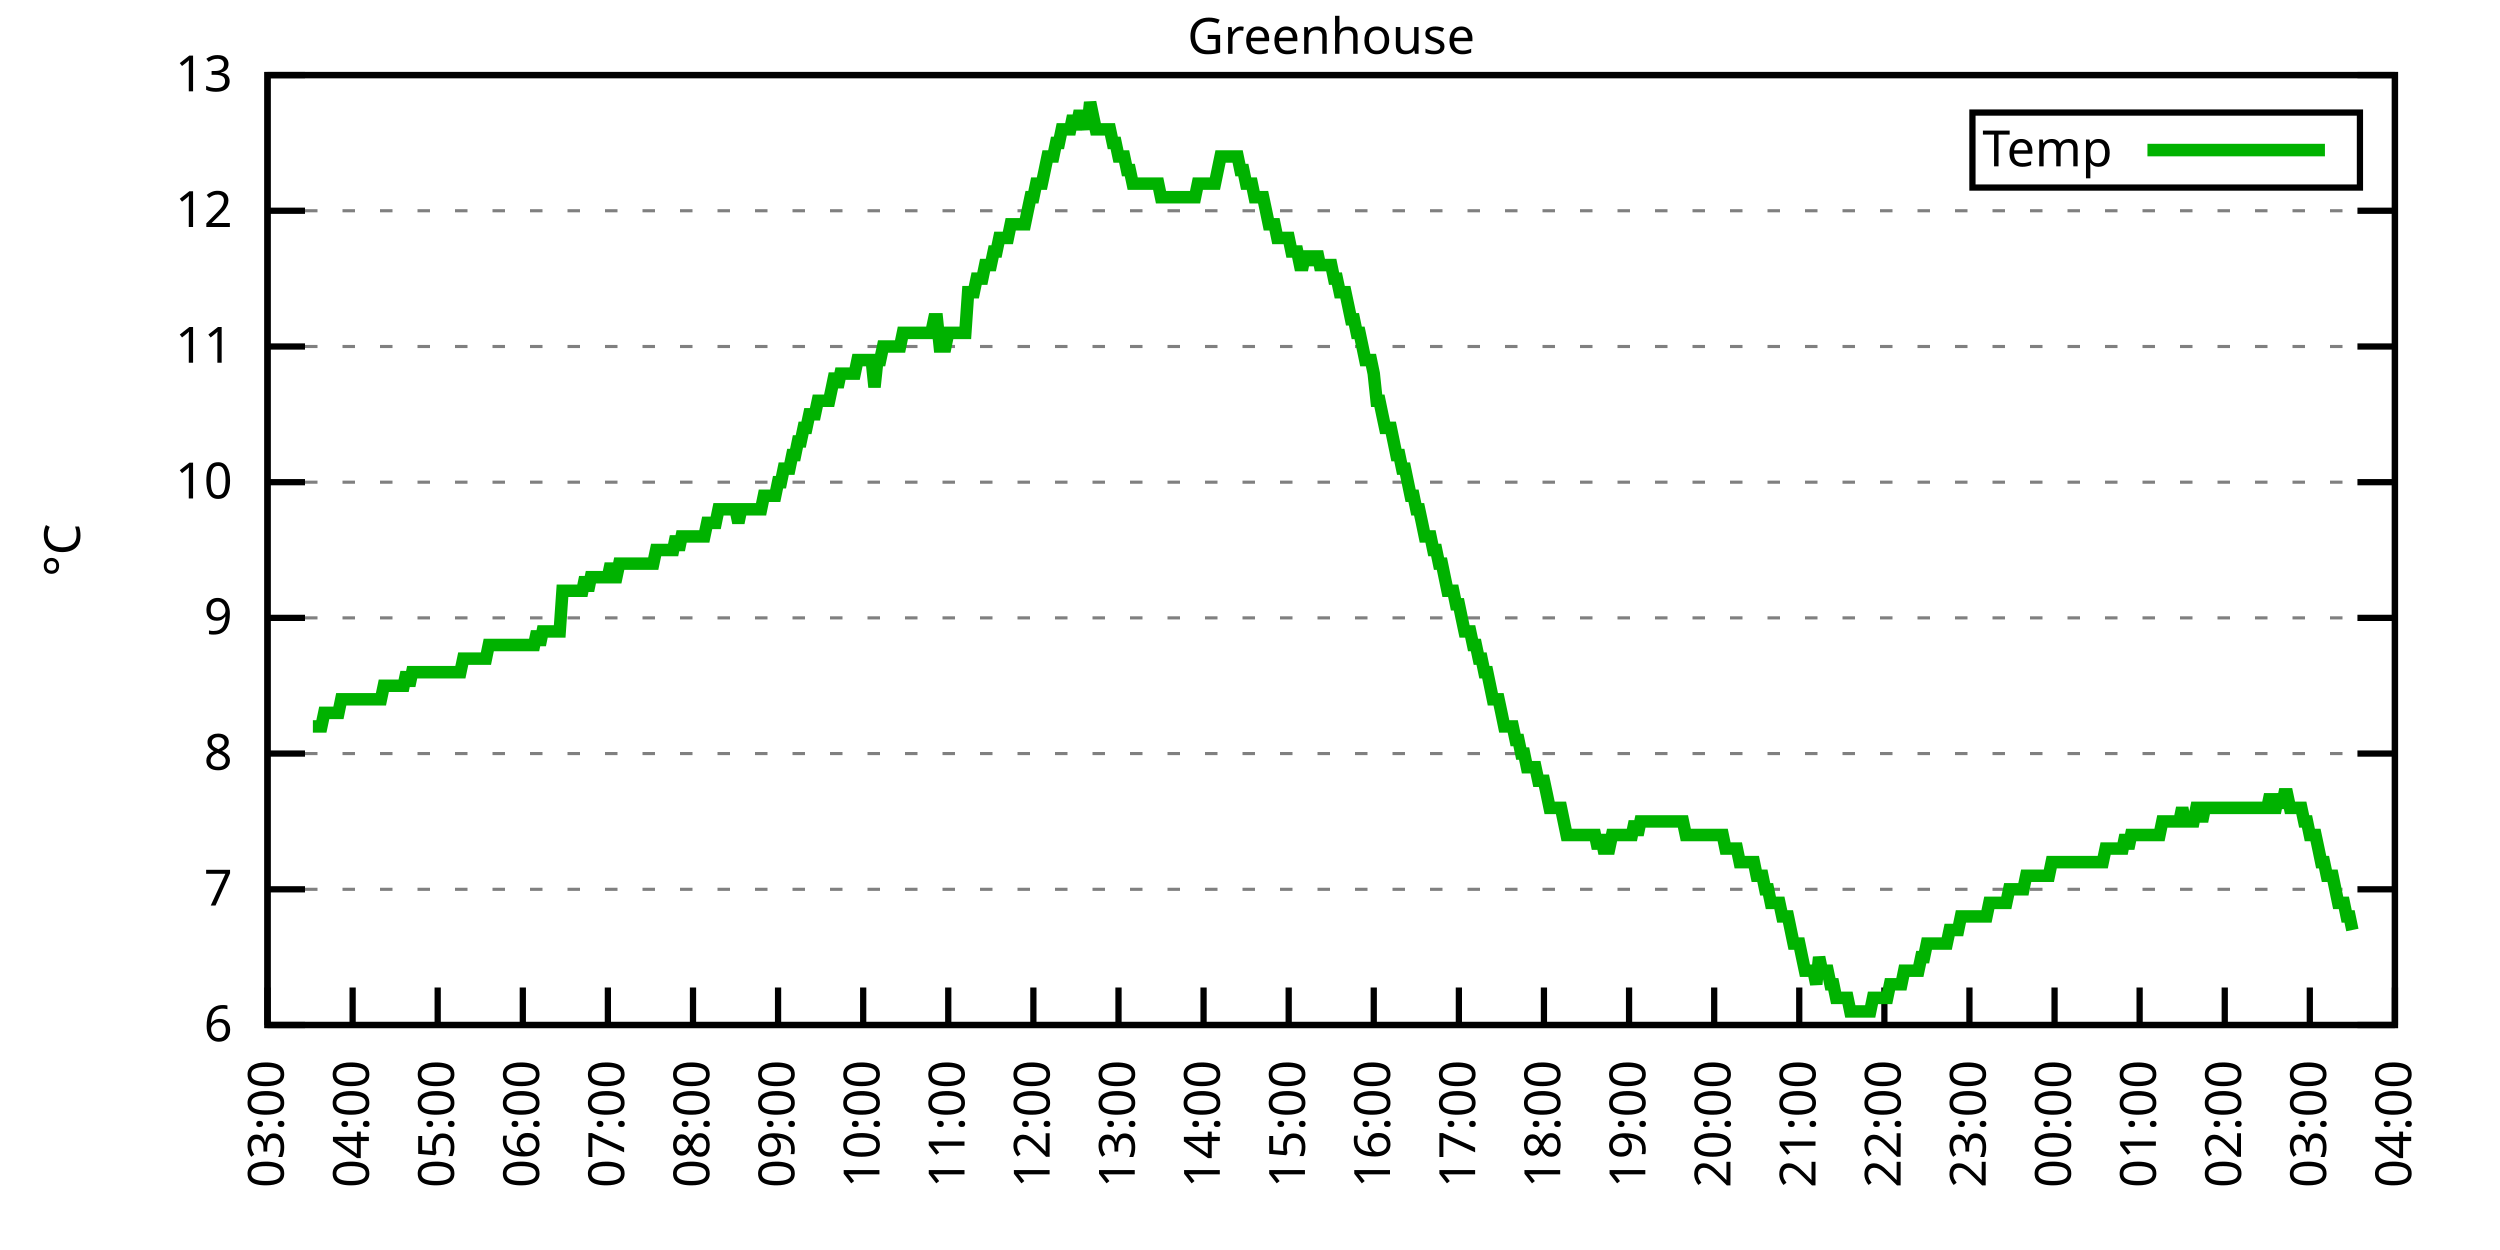
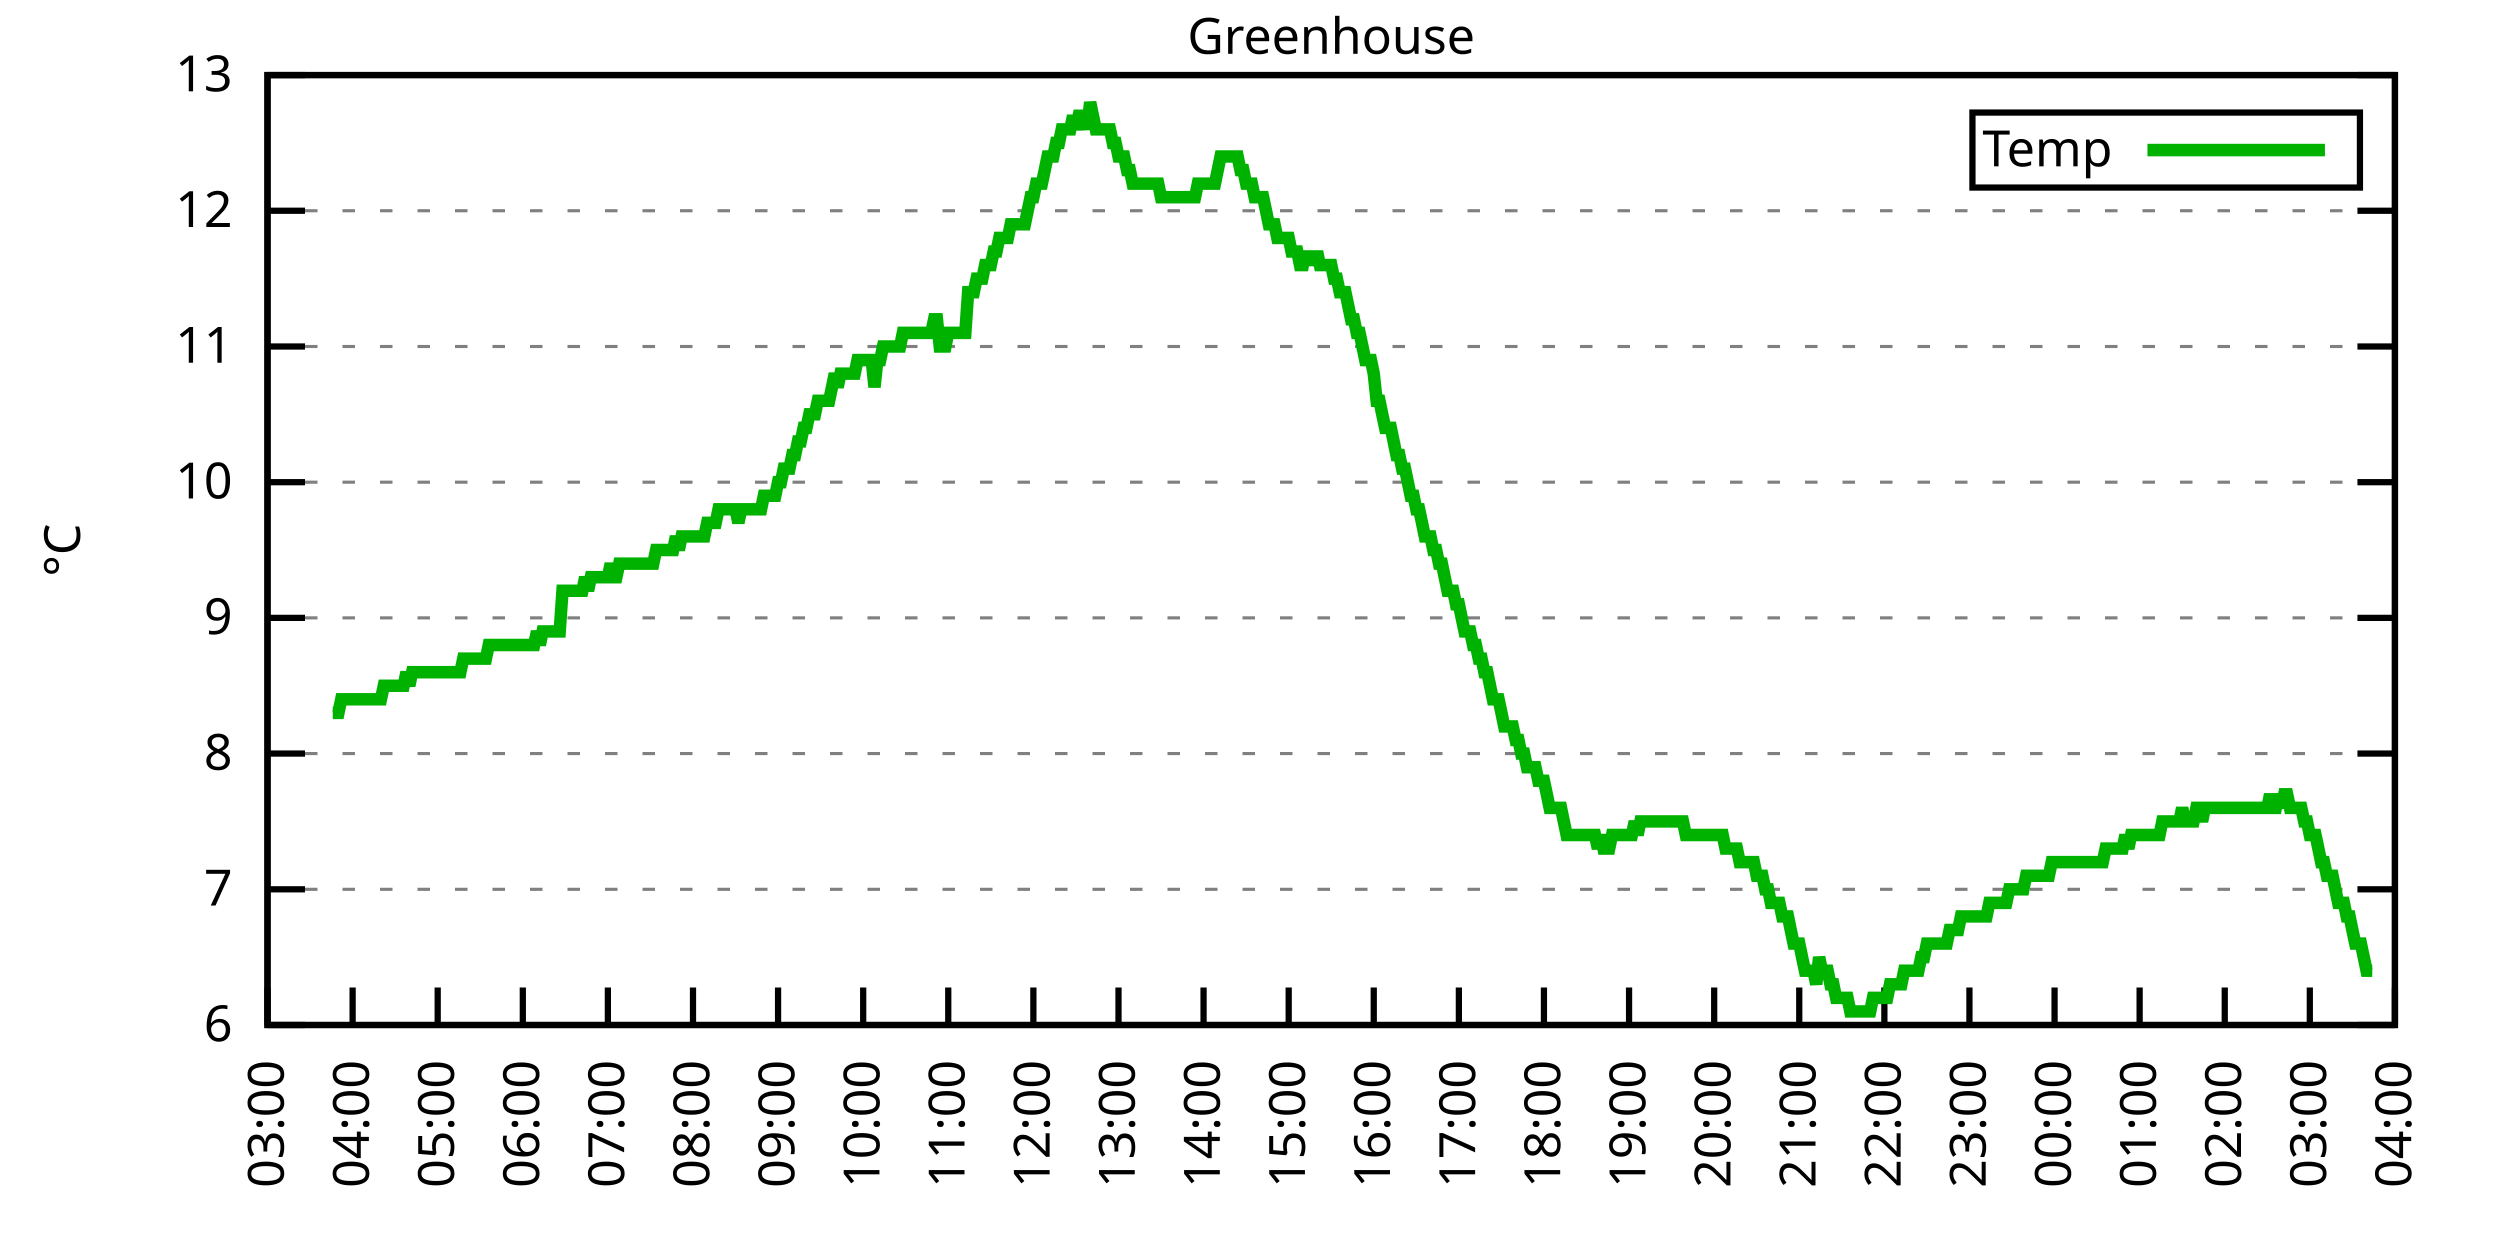
<svg xmlns="http://www.w3.org/2000/svg" xmlns:xlink="http://www.w3.org/1999/xlink" width="400" height="200" viewBox="0 0 400 200">
  <g id="gnuplot_canvas">
    <rect x="0" y="0" width="400" height="200" fill="none" />
    <defs>
      <circle id="gpDot" r="0.5" stroke-width="0.5" stroke="currentColor" />
      <path id="gpPt0" stroke-width="0.333" stroke="currentColor" d="M-1,0 h2 M0,-1 v2" />
      <path id="gpPt1" stroke-width="0.333" stroke="currentColor" d="M-1,-1 L1,1 M1,-1 L-1,1" />
      <path id="gpPt2" stroke-width="0.333" stroke="currentColor" d="M-1,0 L1,0 M0,-1 L0,1 M-1,-1 L1,1 M-1,1 L1,-1" />
      <rect id="gpPt3" stroke-width="0.333" stroke="currentColor" x="-1" y="-1" width="2" height="2" />
      <rect id="gpPt4" stroke-width="0.333" stroke="currentColor" fill="currentColor" x="-1" y="-1" width="2" height="2" />
      <circle id="gpPt5" stroke-width="0.333" stroke="currentColor" cx="0" cy="0" r="1" />
      <use xlink:href="#gpPt5" id="gpPt6" fill="currentColor" stroke="none" />
      <path id="gpPt7" stroke-width="0.333" stroke="currentColor" d="M0,-1.33 L-1.33,0.67 L1.33,0.67 z" />
      <use xlink:href="#gpPt7" id="gpPt8" fill="currentColor" stroke="none" />
      <use xlink:href="#gpPt7" id="gpPt9" stroke="currentColor" transform="rotate(180)" />
      <use xlink:href="#gpPt9" id="gpPt10" fill="currentColor" stroke="none" />
      <use xlink:href="#gpPt3" id="gpPt11" stroke="currentColor" transform="rotate(45)" />
      <use xlink:href="#gpPt11" id="gpPt12" fill="currentColor" stroke="none" />
      <path id="gpPt13" stroke-width="0.333" stroke="currentColor" d="M0,1.330 L1.265,0.411 L0.782,-1.067 L-0.782,-1.076 L-1.265,0.411 z" />
      <use xlink:href="#gpPt13" id="gpPt14" fill="currentColor" stroke="none" />
      <filter id="textbox" filterUnits="objectBoundingBox" x="0" y="0" height="1" width="1">
        <feFlood flood-color="white" flood-opacity="1" result="bgnd" />
        <feComposite in="SourceGraphic" in2="bgnd" operator="atop" />
      </filter>
      <filter id="greybox" filterUnits="objectBoundingBox" x="0" y="0" height="1" width="1">
        <feFlood flood-color="lightgrey" flood-opacity="1" result="grey" />
        <feComposite in="SourceGraphic" in2="grey" operator="atop" />
      </filter>
    </defs>
    <g fill="none" color="white" stroke="currentColor" stroke-width="1.00" stroke-linecap="butt" stroke-linejoin="miter">
</g>
    <g fill="none" color="black" stroke="currentColor" stroke-width="1.00" stroke-linecap="butt" stroke-linejoin="miter">
      <g stroke="none" shape-rendering="crispEdges">
        <polygon fill="rgb(255, 255, 255)" points="42.80,164.00 383.18,164.00 383.18,12.02 42.80,12.02 " />
      </g>
    </g>
    <g fill="none" color="black" stroke="currentColor" stroke-width="1.00" stroke-linecap="butt" stroke-linejoin="miter">
</g>
    <g fill="none" color="black" stroke="black" stroke-width="0.50" stroke-linecap="butt" stroke-linejoin="miter">
</g>
    <g fill="none" color="gray" stroke="currentColor" stroke-width="0.50" stroke-linecap="butt" stroke-linejoin="miter">
      <path stroke="gray" stroke-dasharray="2,4" class="gridline" d="M42.80,164.00 L383.19,164.00  " />
    </g>
    <g fill="none" color="gray" stroke="gray" stroke-width="1.00" stroke-linecap="butt" stroke-linejoin="miter">
</g>
    <g fill="none" color="black" stroke="currentColor" stroke-width="1.00" stroke-linecap="butt" stroke-linejoin="miter">
      <path stroke="black" d="M42.80,164.00 L48.80,164.00 M383.19,164.00 L377.19,164.00  " />
      <g transform="translate(37.20,166.60)" stroke="none" fill="black" font-family="Sans" font-size="8.00" text-anchor="end">
        <text>
          <tspan font-family="Sans"> 6</tspan>
        </text>
      </g>
    </g>
    <g fill="none" color="black" stroke="currentColor" stroke-width="1.00" stroke-linecap="butt" stroke-linejoin="miter">
</g>
    <g fill="none" color="black" stroke="black" stroke-width="0.50" stroke-linecap="butt" stroke-linejoin="miter">
</g>
    <g fill="none" color="gray" stroke="currentColor" stroke-width="0.50" stroke-linecap="butt" stroke-linejoin="miter">
      <path stroke="gray" stroke-dasharray="2,4" class="gridline" d="M42.80,142.29 L383.19,142.29  " />
    </g>
    <g fill="none" color="gray" stroke="gray" stroke-width="1.00" stroke-linecap="butt" stroke-linejoin="miter">
</g>
    <g fill="none" color="black" stroke="currentColor" stroke-width="1.00" stroke-linecap="butt" stroke-linejoin="miter">
      <path stroke="black" d="M42.80,142.29 L48.80,142.29 M383.19,142.29 L377.19,142.29  " />
      <g transform="translate(37.20,144.89)" stroke="none" fill="black" font-family="Sans" font-size="8.00" text-anchor="end">
        <text>
          <tspan font-family="Sans"> 7</tspan>
        </text>
      </g>
    </g>
    <g fill="none" color="black" stroke="currentColor" stroke-width="1.00" stroke-linecap="butt" stroke-linejoin="miter">
</g>
    <g fill="none" color="black" stroke="black" stroke-width="0.50" stroke-linecap="butt" stroke-linejoin="miter">
</g>
    <g fill="none" color="gray" stroke="currentColor" stroke-width="0.50" stroke-linecap="butt" stroke-linejoin="miter">
      <path stroke="gray" stroke-dasharray="2,4" class="gridline" d="M42.80,120.57 L383.19,120.57  " />
    </g>
    <g fill="none" color="gray" stroke="gray" stroke-width="1.00" stroke-linecap="butt" stroke-linejoin="miter">
</g>
    <g fill="none" color="black" stroke="currentColor" stroke-width="1.00" stroke-linecap="butt" stroke-linejoin="miter">
      <path stroke="black" d="M42.80,120.57 L48.80,120.57 M383.19,120.57 L377.19,120.57  " />
      <g transform="translate(37.20,123.17)" stroke="none" fill="black" font-family="Sans" font-size="8.00" text-anchor="end">
        <text>
          <tspan font-family="Sans"> 8</tspan>
        </text>
      </g>
    </g>
    <g fill="none" color="black" stroke="currentColor" stroke-width="1.00" stroke-linecap="butt" stroke-linejoin="miter">
</g>
    <g fill="none" color="black" stroke="black" stroke-width="0.50" stroke-linecap="butt" stroke-linejoin="miter">
</g>
    <g fill="none" color="gray" stroke="currentColor" stroke-width="0.50" stroke-linecap="butt" stroke-linejoin="miter">
      <path stroke="gray" stroke-dasharray="2,4" class="gridline" d="M42.80,98.86 L383.19,98.86  " />
    </g>
    <g fill="none" color="gray" stroke="gray" stroke-width="1.00" stroke-linecap="butt" stroke-linejoin="miter">
</g>
    <g fill="none" color="black" stroke="currentColor" stroke-width="1.00" stroke-linecap="butt" stroke-linejoin="miter">
      <path stroke="black" d="M42.80,98.86 L48.80,98.86 M383.19,98.86 L377.19,98.86  " />
      <g transform="translate(37.20,101.46)" stroke="none" fill="black" font-family="Sans" font-size="8.00" text-anchor="end">
        <text>
          <tspan font-family="Sans"> 9</tspan>
        </text>
      </g>
    </g>
    <g fill="none" color="black" stroke="currentColor" stroke-width="1.00" stroke-linecap="butt" stroke-linejoin="miter">
</g>
    <g fill="none" color="black" stroke="black" stroke-width="0.50" stroke-linecap="butt" stroke-linejoin="miter">
</g>
    <g fill="none" color="gray" stroke="currentColor" stroke-width="0.50" stroke-linecap="butt" stroke-linejoin="miter">
      <path stroke="gray" stroke-dasharray="2,4" class="gridline" d="M42.80,77.15 L383.19,77.15  " />
    </g>
    <g fill="none" color="gray" stroke="gray" stroke-width="1.00" stroke-linecap="butt" stroke-linejoin="miter">
</g>
    <g fill="none" color="black" stroke="currentColor" stroke-width="1.00" stroke-linecap="butt" stroke-linejoin="miter">
      <path stroke="black" d="M42.80,77.15 L48.80,77.15 M383.19,77.15 L377.19,77.15  " />
      <g transform="translate(37.20,79.75)" stroke="none" fill="black" font-family="Sans" font-size="8.00" text-anchor="end">
        <text>
          <tspan font-family="Sans"> 10</tspan>
        </text>
      </g>
    </g>
    <g fill="none" color="black" stroke="currentColor" stroke-width="1.00" stroke-linecap="butt" stroke-linejoin="miter">
</g>
    <g fill="none" color="black" stroke="black" stroke-width="0.50" stroke-linecap="butt" stroke-linejoin="miter">
</g>
    <g fill="none" color="gray" stroke="currentColor" stroke-width="0.50" stroke-linecap="butt" stroke-linejoin="miter">
      <path stroke="gray" stroke-dasharray="2,4" class="gridline" d="M42.80,55.44 L383.19,55.44  " />
    </g>
    <g fill="none" color="gray" stroke="gray" stroke-width="1.00" stroke-linecap="butt" stroke-linejoin="miter">
</g>
    <g fill="none" color="black" stroke="currentColor" stroke-width="1.00" stroke-linecap="butt" stroke-linejoin="miter">
      <path stroke="black" d="M42.80,55.44 L48.80,55.44 M383.19,55.44 L377.19,55.44  " />
      <g transform="translate(37.20,58.04)" stroke="none" fill="black" font-family="Sans" font-size="8.00" text-anchor="end">
        <text>
          <tspan font-family="Sans"> 11</tspan>
        </text>
      </g>
    </g>
    <g fill="none" color="black" stroke="currentColor" stroke-width="1.00" stroke-linecap="butt" stroke-linejoin="miter">
</g>
    <g fill="none" color="black" stroke="black" stroke-width="0.50" stroke-linecap="butt" stroke-linejoin="miter">
</g>
    <g fill="none" color="gray" stroke="currentColor" stroke-width="0.50" stroke-linecap="butt" stroke-linejoin="miter">
      <path stroke="gray" stroke-dasharray="2,4" class="gridline" d="M42.80,33.72 L383.19,33.72  " />
    </g>
    <g fill="none" color="gray" stroke="gray" stroke-width="1.00" stroke-linecap="butt" stroke-linejoin="miter">
</g>
    <g fill="none" color="black" stroke="currentColor" stroke-width="1.00" stroke-linecap="butt" stroke-linejoin="miter">
      <path stroke="black" d="M42.80,33.72 L48.80,33.72 M383.19,33.72 L377.19,33.72  " />
      <g transform="translate(37.20,36.32)" stroke="none" fill="black" font-family="Sans" font-size="8.00" text-anchor="end">
        <text>
          <tspan font-family="Sans"> 12</tspan>
        </text>
      </g>
    </g>
    <g fill="none" color="black" stroke="currentColor" stroke-width="1.00" stroke-linecap="butt" stroke-linejoin="miter">
</g>
    <g fill="none" color="black" stroke="black" stroke-width="0.50" stroke-linecap="butt" stroke-linejoin="miter">
</g>
    <g fill="none" color="gray" stroke="currentColor" stroke-width="0.50" stroke-linecap="butt" stroke-linejoin="miter">
      <path stroke="gray" stroke-dasharray="2,4" class="gridline" d="M42.80,12.01 L383.19,12.01  " />
    </g>
    <g fill="none" color="gray" stroke="gray" stroke-width="1.00" stroke-linecap="butt" stroke-linejoin="miter">
</g>
    <g fill="none" color="black" stroke="currentColor" stroke-width="1.00" stroke-linecap="butt" stroke-linejoin="miter">
      <path stroke="black" d="M42.80,12.01 L48.80,12.01 M383.19,12.01 L377.19,12.01  " />
      <g transform="translate(37.20,14.61)" stroke="none" fill="black" font-family="Sans" font-size="8.00" text-anchor="end">
        <text>
          <tspan font-family="Sans"> 13</tspan>
        </text>
      </g>
    </g>
    <g fill="none" color="black" stroke="currentColor" stroke-width="1.00" stroke-linecap="butt" stroke-linejoin="miter">
      <path stroke="black" d="M42.80,164.00 L42.80,158.00  " />
      <g transform="translate(45.40,169.60) rotate(270.00)" stroke="none" fill="black" font-family="Sans" font-size="8.00" text-anchor="end">
        <text>
          <tspan font-family="Sans">03:00</tspan>
        </text>
      </g>
    </g>
    <g fill="none" color="black" stroke="currentColor" stroke-width="1.00" stroke-linecap="butt" stroke-linejoin="miter">
      <path stroke="black" d="M56.42,164.00 L56.42,158.00  " />
      <g transform="translate(59.02,169.60) rotate(270.00)" stroke="none" fill="black" font-family="Sans" font-size="8.00" text-anchor="end">
        <text>
          <tspan font-family="Sans">04:00</tspan>
        </text>
      </g>
    </g>
    <g fill="none" color="black" stroke="currentColor" stroke-width="1.00" stroke-linecap="butt" stroke-linejoin="miter">
      <path stroke="black" d="M70.03,164.00 L70.03,158.00  " />
      <g transform="translate(72.63,169.60) rotate(270.00)" stroke="none" fill="black" font-family="Sans" font-size="8.00" text-anchor="end">
        <text>
          <tspan font-family="Sans">05:00</tspan>
        </text>
      </g>
    </g>
    <g fill="none" color="black" stroke="currentColor" stroke-width="1.00" stroke-linecap="butt" stroke-linejoin="miter">
      <path stroke="black" d="M83.65,164.00 L83.65,158.00  " />
      <g transform="translate(86.25,169.60) rotate(270.00)" stroke="none" fill="black" font-family="Sans" font-size="8.00" text-anchor="end">
        <text>
          <tspan font-family="Sans">06:00</tspan>
        </text>
      </g>
    </g>
    <g fill="none" color="black" stroke="currentColor" stroke-width="1.00" stroke-linecap="butt" stroke-linejoin="miter">
      <path stroke="black" d="M97.26,164.00 L97.26,158.00  " />
      <g transform="translate(99.86,169.60) rotate(270.00)" stroke="none" fill="black" font-family="Sans" font-size="8.00" text-anchor="end">
        <text>
          <tspan font-family="Sans">07:00</tspan>
        </text>
      </g>
    </g>
    <g fill="none" color="black" stroke="currentColor" stroke-width="1.00" stroke-linecap="butt" stroke-linejoin="miter">
      <path stroke="black" d="M110.88,164.00 L110.88,158.00  " />
      <g transform="translate(113.48,169.60) rotate(270.00)" stroke="none" fill="black" font-family="Sans" font-size="8.00" text-anchor="end">
        <text>
          <tspan font-family="Sans">08:00</tspan>
        </text>
      </g>
    </g>
    <g fill="none" color="black" stroke="currentColor" stroke-width="1.00" stroke-linecap="butt" stroke-linejoin="miter">
      <path stroke="black" d="M124.49,164.00 L124.49,158.00  " />
      <g transform="translate(127.09,169.60) rotate(270.00)" stroke="none" fill="black" font-family="Sans" font-size="8.00" text-anchor="end">
        <text>
          <tspan font-family="Sans">09:00</tspan>
        </text>
      </g>
    </g>
    <g fill="none" color="black" stroke="currentColor" stroke-width="1.00" stroke-linecap="butt" stroke-linejoin="miter">
      <path stroke="black" d="M138.11,164.00 L138.11,158.00  " />
      <g transform="translate(140.71,169.60) rotate(270.00)" stroke="none" fill="black" font-family="Sans" font-size="8.00" text-anchor="end">
        <text>
          <tspan font-family="Sans">10:00</tspan>
        </text>
      </g>
    </g>
    <g fill="none" color="black" stroke="currentColor" stroke-width="1.00" stroke-linecap="butt" stroke-linejoin="miter">
      <path stroke="black" d="M151.72,164.00 L151.72,158.00  " />
      <g transform="translate(154.32,169.60) rotate(270.00)" stroke="none" fill="black" font-family="Sans" font-size="8.00" text-anchor="end">
        <text>
          <tspan font-family="Sans">11:00</tspan>
        </text>
      </g>
    </g>
    <g fill="none" color="black" stroke="currentColor" stroke-width="1.00" stroke-linecap="butt" stroke-linejoin="miter">
      <path stroke="black" d="M165.34,164.00 L165.34,158.00  " />
      <g transform="translate(167.94,169.60) rotate(270.00)" stroke="none" fill="black" font-family="Sans" font-size="8.00" text-anchor="end">
        <text>
          <tspan font-family="Sans">12:00</tspan>
        </text>
      </g>
    </g>
    <g fill="none" color="black" stroke="currentColor" stroke-width="1.00" stroke-linecap="butt" stroke-linejoin="miter">
      <path stroke="black" d="M178.96,164.00 L178.96,158.00  " />
      <g transform="translate(181.56,169.60) rotate(270.00)" stroke="none" fill="black" font-family="Sans" font-size="8.00" text-anchor="end">
        <text>
          <tspan font-family="Sans">13:00</tspan>
        </text>
      </g>
    </g>
    <g fill="none" color="black" stroke="currentColor" stroke-width="1.00" stroke-linecap="butt" stroke-linejoin="miter">
      <path stroke="black" d="M192.57,164.00 L192.57,158.00  " />
      <g transform="translate(195.17,169.60) rotate(270.00)" stroke="none" fill="black" font-family="Sans" font-size="8.00" text-anchor="end">
        <text>
          <tspan font-family="Sans">14:00</tspan>
        </text>
      </g>
    </g>
    <g fill="none" color="black" stroke="currentColor" stroke-width="1.00" stroke-linecap="butt" stroke-linejoin="miter">
      <path stroke="black" d="M206.19,164.00 L206.19,158.00  " />
      <g transform="translate(208.79,169.60) rotate(270.00)" stroke="none" fill="black" font-family="Sans" font-size="8.00" text-anchor="end">
        <text>
          <tspan font-family="Sans">15:00</tspan>
        </text>
      </g>
    </g>
    <g fill="none" color="black" stroke="currentColor" stroke-width="1.00" stroke-linecap="butt" stroke-linejoin="miter">
      <path stroke="black" d="M219.80,164.00 L219.80,158.00  " />
      <g transform="translate(222.40,169.60) rotate(270.00)" stroke="none" fill="black" font-family="Sans" font-size="8.00" text-anchor="end">
        <text>
          <tspan font-family="Sans">16:00</tspan>
        </text>
      </g>
    </g>
    <g fill="none" color="black" stroke="currentColor" stroke-width="1.00" stroke-linecap="butt" stroke-linejoin="miter">
      <path stroke="black" d="M233.42,164.00 L233.42,158.00  " />
      <g transform="translate(236.02,169.60) rotate(270.00)" stroke="none" fill="black" font-family="Sans" font-size="8.00" text-anchor="end">
        <text>
          <tspan font-family="Sans">17:00</tspan>
        </text>
      </g>
    </g>
    <g fill="none" color="black" stroke="currentColor" stroke-width="1.00" stroke-linecap="butt" stroke-linejoin="miter">
      <path stroke="black" d="M247.03,164.00 L247.03,158.00  " />
      <g transform="translate(249.63,169.60) rotate(270.00)" stroke="none" fill="black" font-family="Sans" font-size="8.00" text-anchor="end">
        <text>
          <tspan font-family="Sans">18:00</tspan>
        </text>
      </g>
    </g>
    <g fill="none" color="black" stroke="currentColor" stroke-width="1.00" stroke-linecap="butt" stroke-linejoin="miter">
      <path stroke="black" d="M260.65,164.00 L260.65,158.00  " />
      <g transform="translate(263.25,169.60) rotate(270.00)" stroke="none" fill="black" font-family="Sans" font-size="8.00" text-anchor="end">
        <text>
          <tspan font-family="Sans">19:00</tspan>
        </text>
      </g>
    </g>
    <g fill="none" color="black" stroke="currentColor" stroke-width="1.00" stroke-linecap="butt" stroke-linejoin="miter">
      <path stroke="black" d="M274.27,164.00 L274.27,158.00  " />
      <g transform="translate(276.87,169.60) rotate(270.00)" stroke="none" fill="black" font-family="Sans" font-size="8.00" text-anchor="end">
        <text>
          <tspan font-family="Sans">20:00</tspan>
        </text>
      </g>
    </g>
    <g fill="none" color="black" stroke="currentColor" stroke-width="1.00" stroke-linecap="butt" stroke-linejoin="miter">
      <path stroke="black" d="M287.88,164.00 L287.88,158.00  " />
      <g transform="translate(290.48,169.60) rotate(270.00)" stroke="none" fill="black" font-family="Sans" font-size="8.00" text-anchor="end">
        <text>
          <tspan font-family="Sans">21:00</tspan>
        </text>
      </g>
    </g>
    <g fill="none" color="black" stroke="currentColor" stroke-width="1.00" stroke-linecap="butt" stroke-linejoin="miter">
      <path stroke="black" d="M301.50,164.00 L301.50,158.00  " />
      <g transform="translate(304.10,169.60) rotate(270.00)" stroke="none" fill="black" font-family="Sans" font-size="8.00" text-anchor="end">
        <text>
          <tspan font-family="Sans">22:00</tspan>
        </text>
      </g>
    </g>
    <g fill="none" color="black" stroke="currentColor" stroke-width="1.00" stroke-linecap="butt" stroke-linejoin="miter">
      <path stroke="black" d="M315.11,164.00 L315.11,158.00  " />
      <g transform="translate(317.71,169.60) rotate(270.00)" stroke="none" fill="black" font-family="Sans" font-size="8.00" text-anchor="end">
        <text>
          <tspan font-family="Sans">23:00</tspan>
        </text>
      </g>
    </g>
    <g fill="none" color="black" stroke="currentColor" stroke-width="1.00" stroke-linecap="butt" stroke-linejoin="miter">
      <path stroke="black" d="M328.73,164.00 L328.73,158.00  " />
      <g transform="translate(331.33,169.60) rotate(270.00)" stroke="none" fill="black" font-family="Sans" font-size="8.00" text-anchor="end">
        <text>
          <tspan font-family="Sans">00:00</tspan>
        </text>
      </g>
    </g>
    <g fill="none" color="black" stroke="currentColor" stroke-width="1.00" stroke-linecap="butt" stroke-linejoin="miter">
      <path stroke="black" d="M342.34,164.00 L342.34,158.00  " />
      <g transform="translate(344.94,169.60) rotate(270.00)" stroke="none" fill="black" font-family="Sans" font-size="8.00" text-anchor="end">
        <text>
          <tspan font-family="Sans">01:00</tspan>
        </text>
      </g>
    </g>
    <g fill="none" color="black" stroke="currentColor" stroke-width="1.00" stroke-linecap="butt" stroke-linejoin="miter">
      <path stroke="black" d="M355.96,164.00 L355.96,158.00  " />
      <g transform="translate(358.56,169.60) rotate(270.00)" stroke="none" fill="black" font-family="Sans" font-size="8.00" text-anchor="end">
        <text>
          <tspan font-family="Sans">02:00</tspan>
        </text>
      </g>
    </g>
    <g fill="none" color="black" stroke="currentColor" stroke-width="1.00" stroke-linecap="butt" stroke-linejoin="miter">
      <path stroke="black" d="M369.57,164.00 L369.57,158.00  " />
      <g transform="translate(372.17,169.60) rotate(270.00)" stroke="none" fill="black" font-family="Sans" font-size="8.00" text-anchor="end">
        <text>
          <tspan font-family="Sans">03:00</tspan>
        </text>
      </g>
    </g>
    <g fill="none" color="black" stroke="currentColor" stroke-width="1.00" stroke-linecap="butt" stroke-linejoin="miter">
      <path stroke="black" d="M383.19,164.00 L383.19,158.00  " />
      <g transform="translate(385.79,169.60) rotate(270.00)" stroke="none" fill="black" font-family="Sans" font-size="8.00" text-anchor="end">
        <text>
          <tspan font-family="Sans">04:00</tspan>
        </text>
      </g>
    </g>
    <g fill="none" color="black" stroke="currentColor" stroke-width="1.00" stroke-linecap="butt" stroke-linejoin="miter">
</g>
    <g fill="none" color="black" stroke="currentColor" stroke-width="1.00" stroke-linecap="butt" stroke-linejoin="miter">
      <path stroke="black" d="M42.80,12.01 L42.80,164.00 L383.19,164.00 L383.19,12.01 L42.80,12.01 Z  " />
    </g>
    <g fill="none" color="black" stroke="currentColor" stroke-width="1.00" stroke-linecap="butt" stroke-linejoin="miter">
</g>
    <g fill="none" color="black" stroke="currentColor" stroke-width="1.00" stroke-linecap="butt" stroke-linejoin="miter">
      <path stroke="black" d="M315.59,30.01 L315.59,18.01 L377.59,18.01 L377.59,30.01 L315.59,30.01 Z  " />
    </g>
    <g id="Greenhouse_plot_1">
      <g fill="none" color="white" stroke="black" stroke-width="2.00" stroke-linecap="butt" stroke-linejoin="miter">
</g>
      <g fill="none" color="black" stroke="currentColor" stroke-width="2.00" stroke-linecap="butt" stroke-linejoin="miter">
        <g transform="translate(337.99,26.61)" stroke="none" fill="black" font-family="Sans" font-size="8.00" text-anchor="end">
          <text>
            <tspan font-family="Sans">Temp</tspan>
          </text>
        </g>
      </g>
      <g fill="none" color="black" stroke="currentColor" stroke-width="2.00" stroke-linecap="butt" stroke-linejoin="miter">
-         <path stroke="rgb(  0, 178,   0)" d="M343.59,24.01 L371.99,24.01 M50.06,116.23 L50.52,116.23 L50.97,116.23 L51.42,116.23 L51.88,114.06 L52.33,114.06   L52.78,114.06 L53.24,114.06 L53.69,114.06 L54.15,114.06 L54.60,111.89 L55.05,111.89 L55.51,111.89 L55.96,111.89   L56.42,111.89 L56.87,111.89 L57.32,111.89 L57.78,111.89 L58.23,111.89 L58.68,111.89 L59.14,111.89 L59.59,111.89   L60.05,111.89 L60.50,111.89 L60.95,111.89 L61.41,109.72 L61.86,109.72 L62.32,109.72 L62.77,109.72 L63.22,109.72   L63.68,109.72 L64.13,109.72 L64.58,109.72 L65.04,107.55 L65.49,109.72 L65.95,107.55 L66.40,107.55 L66.85,107.55   L67.31,107.55 L67.76,107.55 L68.22,107.55 L68.67,107.55 L69.12,107.55 L69.58,107.55 L70.03,107.55 L70.49,107.55   L70.94,107.55 L71.39,107.55 L71.85,107.55 L72.30,107.55 L72.75,107.55 L73.21,107.55 L73.66,107.55 L74.12,105.38   L74.57,105.38 L75.02,105.38 L75.48,105.38 L75.93,105.38 L76.39,105.38 L76.84,105.38 L77.29,105.38 L77.75,105.38   L78.20,103.20 L78.65,103.20 L79.11,103.20 L79.56,103.20 L80.02,103.20 L80.47,103.20 L80.92,103.20 L81.38,103.20   L81.83,103.20 L82.29,103.20 L82.74,103.20 L83.19,103.20 L83.65,103.20 L84.10,103.20 L84.55,103.20 L85.01,103.20   L85.46,103.20 L85.92,101.03 L86.37,103.20 L86.82,101.03 L87.28,101.03 L87.73,101.03 L88.19,101.03 L88.64,101.03   L89.09,101.03 L89.55,101.03 L90.00,94.52 L90.45,94.52 L90.91,94.52 L91.36,94.52 L91.82,94.52 L92.27,94.52   L92.72,94.52 L93.18,94.52 L93.63,92.35 L94.09,94.52 L94.54,92.35 L94.99,92.35 L95.45,92.35 L95.90,92.35   L96.35,92.35 L96.81,92.35 L97.26,92.35 L97.72,90.18 L98.17,92.35 L98.62,92.35 L99.08,90.18 L99.53,90.18   L99.99,90.18 L100.44,90.18 L100.89,90.18 L101.35,90.18 L101.80,90.18 L102.25,90.18 L102.71,90.18 L103.16,90.18   L103.62,90.18 L104.07,90.18 L104.52,90.18 L104.98,88.00 L105.43,88.00 L105.89,88.00 L106.34,88.00 L106.79,88.00   L107.25,88.00 L107.70,88.00 L108.15,85.83 L108.61,88.00 L109.06,85.83 L109.52,85.83 L109.97,85.83 L110.42,85.83   L110.88,85.83 L111.33,85.83 L111.79,85.83 L112.24,85.83 L112.69,85.83 L113.15,83.66 L113.60,83.66 L114.05,83.66   L114.51,83.66 L114.96,81.49 L115.42,81.49 L115.87,81.49 L116.32,81.49 L116.78,81.49 L117.23,81.49 L117.69,81.49   L118.14,83.66 L118.59,81.49 L119.05,81.49 L119.50,81.49 L119.96,81.49 L120.41,81.49 L120.86,81.49 L121.32,81.49   L121.77,81.49 L122.22,79.32 L122.68,79.32 L123.13,79.32 L123.59,79.32 L124.04,79.32 L124.49,77.15 L124.95,77.15   L125.40,74.98 L125.86,74.98 L126.31,74.98 L126.76,72.81 L127.22,72.81 L127.67,70.63 L128.12,70.63 L128.58,68.46   L129.03,68.46 L129.49,66.29 L129.94,66.29 L130.39,66.29 L130.85,64.12 L131.30,64.12 L131.76,64.12 L132.21,64.12   L132.66,64.12 L133.12,61.95 L133.57,59.78 L134.02,61.95 L134.48,59.78 L134.93,59.78 L135.39,59.78 L135.84,59.78   L136.29,59.78 L136.75,59.78 L137.20,57.61 L137.66,57.61 L138.11,57.61 L138.56,57.61 L139.02,57.61 L139.47,57.61   L139.92,61.95 L140.38,57.61 L140.83,57.61 L141.29,55.44 L141.74,55.44 L142.19,55.44 L142.65,55.44 L143.10,55.44   L143.56,55.44 L144.01,55.44 L144.46,53.26 L144.92,53.26 L145.37,53.26 L145.82,53.26 L146.28,53.26 L146.73,53.26   L147.19,53.26 L147.64,53.26 L148.09,53.26 L148.55,53.26 L149.00,53.26 L149.46,51.09 L149.91,51.09 L150.36,55.44   L150.82,55.44 L151.27,55.44 L151.72,53.26 L152.18,53.26 L152.63,53.26 L153.09,53.26 L153.54,53.26 L153.99,53.26   L154.45,53.26 L154.90,46.75 L155.36,46.75 L155.81,46.75 L156.26,44.58 L156.72,44.58 L157.17,44.58 L157.62,42.41   L158.08,42.41 L158.53,42.41 L158.99,40.24 L159.44,40.24 L159.89,38.07 L160.35,38.07 L160.80,38.07 L161.26,38.07   L161.71,35.89 L162.16,35.89 L162.62,35.89 L163.07,35.89 L163.52,35.89 L163.98,35.89 L164.43,33.72 L164.89,31.55   L165.34,31.55 L165.79,29.38 L166.25,29.38 L166.70,29.38 L167.16,27.21 L167.61,25.04 L168.06,25.04 L168.52,25.04   L168.97,22.87 L169.43,22.87 L169.88,20.70 L170.33,20.70 L170.79,20.70 L171.24,20.70 L171.69,18.52 L172.15,20.70   L172.60,18.52 L173.06,18.52 L173.51,18.52 L173.96,20.70 L174.42,16.35 L174.87,18.52 L175.33,20.70 L175.78,20.70   L176.23,20.70 L176.69,20.70 L177.14,20.70 L177.59,20.70 L178.05,22.87 L178.50,22.87 L178.96,25.04 L179.41,25.04   L179.86,25.04 L180.32,27.21 L180.77,27.21 L181.23,29.38 L181.68,29.38 L182.13,29.38 L182.59,29.38 L183.04,29.38   L183.49,29.38 L183.95,29.38 L184.40,29.38 L184.86,29.38 L185.31,29.38 L185.76,31.55 L186.22,31.55 L186.67,31.55   L187.13,31.55 L187.58,31.55 L188.03,31.55 L188.49,31.55 L188.94,31.55 L189.39,31.55 L189.85,31.55 L190.30,31.55   L190.76,31.55 L191.21,31.55 L191.66,29.38 L192.12,29.38 L192.57,29.38 L193.03,29.38 L193.48,29.38 L193.93,29.38   L194.39,29.38 L194.84,27.21 L195.29,25.04 L195.75,25.04 L196.20,25.04 L196.66,25.04 L197.11,25.04 L197.56,25.04   L198.02,25.04 L198.47,27.21 L198.93,27.21 L199.38,29.38 L199.83,29.38 L200.29,29.38 L200.74,31.55 L201.19,31.55   L201.65,31.55 L202.10,31.55 L202.56,33.72 L203.01,35.89 L203.46,35.89 L203.92,35.89 L204.37,38.07 L204.83,38.07   L205.28,38.07 L205.73,38.07 L206.19,38.07 L206.64,40.24 L207.09,40.24 L207.55,40.24 L208.00,42.41 L208.46,42.41   L208.91,40.24 L209.36,42.41 L209.82,40.24 L210.27,42.41 L210.73,40.24 L211.18,42.41 L211.63,42.41 L212.09,42.41   L212.54,42.41 L213.00,42.41 L213.45,44.58 L213.90,44.58 L214.36,46.75 L214.81,46.75 L215.26,46.75 L215.72,48.92   L216.17,51.09 L216.63,51.09 L217.08,53.26 L217.53,53.26 L217.99,55.44 L218.44,57.61 L218.90,57.61 L219.35,57.61   L219.80,59.78 L220.26,64.12 L220.71,64.12 L221.16,66.29 L221.62,68.46 L222.07,68.46 L222.53,68.46 L222.98,70.63   L223.43,72.81 L223.89,72.81 L224.34,74.98 L224.80,74.98 L225.25,77.15 L225.70,79.32 L226.16,79.32 L226.61,81.49   L227.06,81.49 L227.52,83.66 L227.97,85.83 L228.43,85.83 L228.88,85.83 L229.33,88.00 L229.79,88.00 L230.24,90.18   L230.70,90.18 L231.15,92.35 L231.60,94.52 L232.06,94.52 L232.51,94.52 L232.96,96.69 L233.42,96.69 L233.87,98.86   L234.33,101.03 L234.78,101.03 L235.23,101.03 L235.69,103.20 L236.14,103.20 L236.60,105.38 L237.05,105.38 L237.50,107.55   L237.96,107.55 L238.41,109.72 L238.86,111.89 L239.32,111.89 L239.77,111.89 L240.23,114.06 L240.68,116.23 L241.13,116.23   L241.59,116.23 L242.04,116.23 L242.50,118.40 L242.95,118.40 L243.40,120.57 L243.86,120.57 L244.31,122.75 L244.76,122.75   L245.22,122.75 L245.67,122.75 L246.13,124.92 L246.58,124.92 L247.03,124.92 L247.49,127.09 L247.94,129.26 L248.40,129.26   L248.85,129.26 L249.30,129.26 L249.76,129.26 L250.21,131.43 L250.66,133.60 L251.12,133.60 L251.57,133.60 L252.03,133.60   L252.48,133.60 L252.93,133.60 L253.39,133.60 L253.84,133.60 L254.30,133.60 L254.75,133.60 L255.20,133.60 L255.66,135.77   L256.11,133.60 L256.56,135.77 L257.02,135.77 L257.47,135.77 L257.93,133.60 L258.38,133.60 L258.83,133.60 L259.29,133.60   L259.74,133.60 L260.20,133.60 L260.65,133.60 L261.10,133.60 L261.56,131.43 L262.01,133.60 L262.47,131.43 L262.92,131.43   L263.37,131.43 L263.83,131.43 L264.28,131.43 L264.73,131.43 L265.19,131.43 L265.64,131.43 L266.10,131.43 L266.55,131.43   L267.00,131.43 L267.46,131.43 L267.91,131.43 L268.37,131.43 L268.82,131.43 L269.27,131.43 L269.73,133.60 L270.18,133.60   L270.63,133.60 L271.09,133.60 L271.54,133.60 L272.00,133.60 L272.45,133.60 L272.90,133.60 L273.36,133.60 L273.81,133.60   L274.27,133.60 L274.72,133.60 L275.17,133.60 L275.63,133.60 L276.08,135.77 L276.53,135.77 L276.99,135.77 L277.44,135.77   L277.90,135.77 L278.35,137.94 L278.80,137.94 L279.26,137.94 L279.71,137.94 L280.17,137.94 L280.62,137.94 L281.07,140.12   L281.53,140.12 L281.98,140.12 L282.43,142.29 L282.89,142.29 L283.34,144.46 L283.80,144.46 L284.25,144.46 L284.70,144.46   L285.16,146.63 L285.61,146.63 L286.07,146.63 L286.52,148.80 L286.97,150.97 L287.43,150.97 L287.88,150.97 L288.33,153.14   L288.79,155.31 L289.24,155.31 L289.70,155.31 L290.15,155.31 L290.60,157.49 L291.06,153.14 L291.51,155.31 L291.97,155.31   L292.42,155.31 L292.87,157.49 L293.33,157.49 L293.78,159.66 L294.23,159.66 L294.69,159.66 L295.14,159.66 L295.60,159.66   L296.05,161.83 L296.50,161.83 L296.96,161.83 L297.41,161.83 L297.87,161.83 L298.32,161.83 L298.77,161.83 L299.23,161.83   L299.68,159.66 L300.13,159.66 L300.59,159.66 L301.04,159.66 L301.50,159.66 L301.95,159.66 L302.40,157.49 L302.86,157.49   L303.31,157.49 L303.77,157.49 L304.22,157.49 L304.67,155.31 L305.13,155.31 L305.58,155.31 L306.03,155.31 L306.49,155.31   L306.94,155.31 L307.40,153.14 L307.85,153.14 L308.30,150.97 L308.76,150.97 L309.21,150.97 L309.67,150.97 L310.12,150.97   L310.57,150.97 L311.03,150.97 L311.48,150.97 L311.94,148.80 L312.39,148.80 L312.84,148.80 L313.30,148.80 L313.75,146.63   L314.20,146.63 L314.66,146.63 L315.11,146.63 L315.57,146.63 L316.02,146.63 L316.47,146.63 L316.93,146.63 L317.38,146.63   L317.84,146.63 L318.29,144.46 L318.74,144.46 L319.20,144.46 L319.65,144.46 L320.10,144.46 L320.56,144.46 L321.01,144.46   L321.47,142.29 L321.92,142.29 L322.37,142.29 L322.83,142.29 L323.28,142.29 L323.74,142.29 L324.19,140.12 L324.64,140.12   L325.10,140.12 L325.55,140.12 L326.00,140.12 L326.46,140.12 L326.91,140.12 L327.37,140.12 L327.82,140.12 L328.27,137.94   L328.73,137.94 L329.18,137.94 L329.64,137.94 L330.09,137.94 L330.54,137.94 L331.00,137.94 L331.45,137.94 L331.90,137.94   L332.36,137.94 L332.81,137.94 L333.27,137.94 L333.72,137.94 L334.17,137.94 L334.63,137.94 L335.08,137.94 L335.54,137.94   L335.99,137.94 L336.44,137.94 L336.90,135.77 L337.35,135.77 L337.80,135.77 L338.26,135.77 L338.71,135.77 L339.17,135.77   L339.62,135.77 L340.07,133.60 L340.53,135.77 L340.98,133.60 L341.44,133.60 L341.89,133.60 L342.34,133.60 L342.80,133.60   L343.25,133.60 L343.70,133.60 L344.16,133.60 L344.61,133.60 L345.07,133.60 L345.52,133.60 L345.97,131.43 L346.43,131.43   L346.88,131.43 L347.34,131.43 L347.79,131.43 L348.24,131.43 L348.70,131.43 L349.15,129.26 L349.60,131.43 L350.06,131.43   L350.51,131.43 L350.97,131.43 L351.42,129.26 L351.87,129.26 L352.33,131.43 L352.78,129.26 L353.24,129.26 L353.69,129.26   L354.14,129.26 L354.60,129.26 L355.05,129.26 L355.50,129.26 L355.96,129.26 L356.41,129.26 L356.87,129.26 L357.32,129.26   L357.77,129.26 L358.23,129.26 L358.68,129.26 L359.14,129.26 L359.59,129.26 L360.04,129.26 L360.50,129.26 L360.95,129.26   L361.41,129.26 L361.86,129.26 L362.31,129.26 L362.77,129.26 L363.22,127.09 L363.67,129.26 L364.13,129.26 L364.58,127.09   L365.04,129.26 L365.49,127.09 L365.94,127.09 L366.40,129.26 L366.85,129.26 L367.31,129.26 L367.76,129.26 L368.21,129.26   L368.67,131.43 L369.12,131.43 L369.57,133.60 L370.03,133.60 L370.48,133.60 L370.94,135.77 L371.39,137.94 L371.84,137.94   L372.30,140.12 L372.75,140.12 L373.21,140.12 L373.66,142.29 L374.11,144.46 L374.57,144.46 L375.02,144.46 L375.47,146.63   L375.93,146.63 L376.38,148.80  " />
+         <path stroke="rgb(  0, 178,   0)" d="M343.59,24.01 L371.99,24.01 M53.24,114.06 L53.69,114.06 L54.15,114.06 L54.60,111.89 L55.05,111.89 L55.51,111.89   L55.96,111.89 L56.42,111.89 L56.87,111.89 L57.32,111.89 L57.78,111.89 L58.23,111.89 L58.68,111.89 L59.14,111.89   L59.59,111.89 L60.05,111.89 L60.50,111.89 L60.95,111.89 L61.41,109.72 L61.86,109.72 L62.32,109.72 L62.77,109.72   L63.22,109.72 L63.68,109.72 L64.13,109.72 L64.58,109.72 L65.04,107.55 L65.49,109.72 L65.95,107.55 L66.40,107.55   L66.85,107.55 L67.31,107.55 L67.76,107.55 L68.22,107.55 L68.67,107.55 L69.12,107.55 L69.58,107.55 L70.03,107.55   L70.49,107.55 L70.94,107.55 L71.39,107.55 L71.85,107.55 L72.30,107.55 L72.75,107.55 L73.21,107.55 L73.66,107.55   L74.12,105.38 L74.57,105.38 L75.02,105.38 L75.48,105.38 L75.93,105.38 L76.39,105.38 L76.84,105.38 L77.29,105.38   L77.75,105.38 L78.20,103.20 L78.65,103.20 L79.11,103.20 L79.56,103.20 L80.02,103.20 L80.47,103.20 L80.92,103.20   L81.38,103.20 L81.83,103.20 L82.29,103.20 L82.74,103.20 L83.19,103.20 L83.65,103.20 L84.10,103.20 L84.55,103.20   L85.01,103.20 L85.46,103.20 L85.92,101.03 L86.37,103.20 L86.82,101.03 L87.28,101.03 L87.73,101.03 L88.19,101.03   L88.64,101.03 L89.09,101.03 L89.55,101.03 L90.00,94.52 L90.45,94.52 L90.91,94.52 L91.36,94.52 L91.82,94.52   L92.27,94.52 L92.72,94.52 L93.18,94.52 L93.63,92.35 L94.09,94.52 L94.54,92.35 L94.99,92.35 L95.45,92.35   L95.90,92.35 L96.35,92.35 L96.81,92.35 L97.26,92.35 L97.72,90.18 L98.17,92.35 L98.62,92.35 L99.08,90.18   L99.53,90.18 L99.99,90.18 L100.44,90.18 L100.89,90.18 L101.35,90.18 L101.80,90.18 L102.25,90.18 L102.71,90.18   L103.16,90.18 L103.62,90.18 L104.07,90.18 L104.52,90.18 L104.98,88.00 L105.43,88.00 L105.89,88.00 L106.34,88.00   L106.79,88.00 L107.25,88.00 L107.70,88.00 L108.15,85.83 L108.61,88.00 L109.06,85.83 L109.52,85.83 L109.97,85.83   L110.42,85.83 L110.88,85.83 L111.33,85.83 L111.79,85.83 L112.24,85.83 L112.69,85.83 L113.15,83.66 L113.60,83.66   L114.05,83.66 L114.51,83.66 L114.96,81.49 L115.42,81.49 L115.87,81.49 L116.32,81.49 L116.78,81.49 L117.23,81.49   L117.69,81.49 L118.14,83.66 L118.59,81.49 L119.05,81.49 L119.50,81.49 L119.96,81.49 L120.41,81.49 L120.86,81.49   L121.32,81.49 L121.77,81.49 L122.22,79.32 L122.68,79.32 L123.13,79.32 L123.59,79.32 L124.04,79.32 L124.49,77.15   L124.95,77.15 L125.40,74.98 L125.86,74.98 L126.31,74.98 L126.76,72.81 L127.22,72.81 L127.67,70.63 L128.12,70.63   L128.58,68.46 L129.03,68.46 L129.49,66.29 L129.94,66.29 L130.39,66.29 L130.85,64.12 L131.30,64.12 L131.76,64.12   L132.21,64.12 L132.66,64.12 L133.12,61.95 L133.57,59.78 L134.02,61.95 L134.48,59.78 L134.93,59.78 L135.39,59.78   L135.84,59.78 L136.29,59.78 L136.75,59.78 L137.20,57.61 L137.66,57.61 L138.11,57.61 L138.56,57.61 L139.02,57.61   L139.47,57.61 L139.92,61.95 L140.38,57.61 L140.83,57.61 L141.29,55.44 L141.74,55.44 L142.19,55.44 L142.65,55.44   L143.10,55.44 L143.56,55.44 L144.01,55.44 L144.46,53.26 L144.92,53.26 L145.37,53.26 L145.82,53.26 L146.28,53.26   L146.73,53.26 L147.19,53.26 L147.64,53.26 L148.09,53.26 L148.55,53.26 L149.00,53.26 L149.46,51.09 L149.91,51.09   L150.36,55.44 L150.82,55.44 L151.27,55.44 L151.72,53.26 L152.18,53.26 L152.63,53.26 L153.09,53.26 L153.54,53.26   L153.99,53.26 L154.45,53.26 L154.90,46.75 L155.36,46.75 L155.81,46.75 L156.26,44.58 L156.72,44.58 L157.17,44.58   L157.62,42.41 L158.08,42.41 L158.53,42.41 L158.99,40.24 L159.44,40.24 L159.89,38.07 L160.35,38.07 L160.80,38.07   L161.26,38.07 L161.71,35.89 L162.16,35.89 L162.62,35.89 L163.07,35.89 L163.52,35.89 L163.98,35.89 L164.43,33.72   L164.89,31.55 L165.34,31.55 L165.79,29.38 L166.25,29.38 L166.70,29.38 L167.16,27.21 L167.61,25.04 L168.06,25.04   L168.52,25.04 L168.97,22.87 L169.43,22.87 L169.88,20.70 L170.33,20.70 L170.79,20.70 L171.24,20.70 L171.69,18.52   L172.15,20.70 L172.60,18.52 L173.06,18.52 L173.51,18.52 L173.96,20.70 L174.42,16.35 L174.87,18.52 L175.33,20.70   L175.78,20.70 L176.23,20.70 L176.69,20.70 L177.14,20.70 L177.59,20.70 L178.05,22.87 L178.50,22.87 L178.96,25.04   L179.41,25.04 L179.86,25.04 L180.32,27.21 L180.77,27.21 L181.23,29.38 L181.68,29.38 L182.13,29.38 L182.59,29.38   L183.04,29.38 L183.49,29.38 L183.95,29.38 L184.40,29.38 L184.86,29.38 L185.31,29.38 L185.76,31.55 L186.22,31.55   L186.67,31.55 L187.13,31.55 L187.58,31.55 L188.03,31.55 L188.49,31.55 L188.94,31.55 L189.39,31.55 L189.85,31.55   L190.30,31.55 L190.76,31.55 L191.21,31.55 L191.66,29.38 L192.12,29.38 L192.57,29.38 L193.03,29.38 L193.48,29.38   L193.93,29.38 L194.39,29.38 L194.84,27.21 L195.29,25.04 L195.75,25.04 L196.20,25.04 L196.66,25.04 L197.11,25.04   L197.56,25.04 L198.02,25.04 L198.47,27.21 L198.93,27.21 L199.38,29.38 L199.83,29.38 L200.29,29.38 L200.74,31.55   L201.19,31.55 L201.65,31.55 L202.10,31.55 L202.56,33.72 L203.01,35.89 L203.46,35.89 L203.92,35.89 L204.37,38.07   L204.83,38.07 L205.28,38.07 L205.73,38.07 L206.19,38.07 L206.64,40.24 L207.09,40.24 L207.55,40.24 L208.00,42.41   L208.46,42.41 L208.91,40.24 L209.36,42.41 L209.82,40.24 L210.27,42.41 L210.73,40.24 L211.18,42.41 L211.63,42.41   L212.09,42.41 L212.54,42.41 L213.00,42.41 L213.45,44.58 L213.90,44.58 L214.36,46.75 L214.81,46.75 L215.26,46.75   L215.72,48.92 L216.17,51.09 L216.63,51.09 L217.08,53.26 L217.53,53.26 L217.99,55.44 L218.44,57.61 L218.90,57.61   L219.35,57.61 L219.80,59.78 L220.26,64.12 L220.71,64.12 L221.16,66.29 L221.62,68.46 L222.07,68.46 L222.53,68.46   L222.98,70.63 L223.43,72.81 L223.89,72.81 L224.34,74.98 L224.80,74.98 L225.25,77.15 L225.70,79.32 L226.16,79.32   L226.61,81.49 L227.06,81.49 L227.52,83.66 L227.97,85.83 L228.43,85.83 L228.88,85.83 L229.33,88.00 L229.79,88.00   L230.24,90.18 L230.70,90.18 L231.15,92.35 L231.60,94.52 L232.06,94.52 L232.51,94.52 L232.96,96.69 L233.42,96.69   L233.87,98.86 L234.33,101.03 L234.78,101.03 L235.23,101.03 L235.69,103.20 L236.14,103.20 L236.60,105.38 L237.05,105.38   L237.50,107.55 L237.96,107.55 L238.41,109.72 L238.86,111.89 L239.32,111.89 L239.77,111.89 L240.23,114.06 L240.68,116.23   L241.13,116.23 L241.59,116.23 L242.04,116.23 L242.50,118.40 L242.95,118.40 L243.40,120.57 L243.86,120.57 L244.31,122.75   L244.76,122.75 L245.22,122.75 L245.67,122.75 L246.13,124.92 L246.58,124.92 L247.03,124.92 L247.49,127.09 L247.94,129.26   L248.40,129.26 L248.85,129.26 L249.30,129.26 L249.76,129.26 L250.21,131.43 L250.66,133.60 L251.12,133.60 L251.57,133.60   L252.03,133.60 L252.48,133.60 L252.93,133.60 L253.39,133.60 L253.84,133.60 L254.30,133.60 L254.75,133.60 L255.20,133.60   L255.66,135.77 L256.11,133.60 L256.56,135.77 L257.02,135.77 L257.47,135.77 L257.93,133.60 L258.38,133.60 L258.83,133.60   L259.29,133.60 L259.74,133.60 L260.20,133.60 L260.65,133.60 L261.10,133.60 L261.56,131.43 L262.01,133.60 L262.47,131.43   L262.92,131.43 L263.37,131.43 L263.83,131.43 L264.28,131.43 L264.73,131.43 L265.19,131.43 L265.64,131.43 L266.10,131.43   L266.55,131.43 L267.00,131.43 L267.46,131.43 L267.91,131.43 L268.37,131.43 L268.82,131.43 L269.27,131.43 L269.73,133.60   L270.18,133.60 L270.63,133.60 L271.09,133.60 L271.54,133.60 L272.00,133.60 L272.45,133.60 L272.90,133.60 L273.36,133.60   L273.81,133.60 L274.27,133.60 L274.72,133.60 L275.17,133.60 L275.63,133.60 L276.08,135.77 L276.53,135.77 L276.99,135.77   L277.44,135.77 L277.90,135.77 L278.35,137.94 L278.80,137.94 L279.26,137.94 L279.71,137.94 L280.17,137.94 L280.62,137.94   L281.07,140.12 L281.53,140.12 L281.98,140.12 L282.43,142.29 L282.89,142.29 L283.34,144.46 L283.80,144.46 L284.25,144.46   L284.70,144.46 L285.16,146.63 L285.61,146.63 L286.07,146.63 L286.52,148.80 L286.97,150.97 L287.43,150.97 L287.88,150.97   L288.33,153.14 L288.79,155.31 L289.24,155.31 L289.70,155.31 L290.15,155.31 L290.60,157.49 L291.06,153.14 L291.51,155.31   L291.97,155.31 L292.42,155.31 L292.87,157.49 L293.33,157.49 L293.78,159.66 L294.23,159.66 L294.69,159.66 L295.14,159.66   L295.60,159.66 L296.05,161.83 L296.50,161.83 L296.96,161.83 L297.41,161.83 L297.87,161.83 L298.32,161.83 L298.77,161.83   L299.23,161.83 L299.68,159.66 L300.13,159.66 L300.59,159.66 L301.04,159.66 L301.50,159.66 L301.95,159.66 L302.40,157.49   L302.86,157.49 L303.31,157.49 L303.77,157.49 L304.22,157.49 L304.67,155.31 L305.13,155.31 L305.58,155.31 L306.03,155.31   L306.49,155.31 L306.94,155.31 L307.40,153.14 L307.85,153.14 L308.30,150.97 L308.76,150.97 L309.21,150.97 L309.67,150.97   L310.12,150.97 L310.57,150.97 L311.03,150.97 L311.48,150.97 L311.94,148.80 L312.39,148.80 L312.84,148.80 L313.30,148.80   L313.75,146.63 L314.20,146.63 L314.66,146.63 L315.11,146.63 L315.57,146.63 L316.02,146.63 L316.47,146.63 L316.93,146.63   L317.38,146.63 L317.84,146.63 L318.29,144.46 L318.74,144.46 L319.20,144.46 L319.65,144.46 L320.10,144.46 L320.56,144.46   L321.01,144.46 L321.47,142.29 L321.92,142.29 L322.37,142.29 L322.83,142.29 L323.28,142.29 L323.74,142.29 L324.19,140.12   L324.64,140.12 L325.10,140.12 L325.55,140.12 L326.00,140.12 L326.46,140.12 L326.91,140.12 L327.37,140.12 L327.82,140.12   L328.27,137.94 L328.73,137.94 L329.18,137.94 L329.64,137.94 L330.09,137.94 L330.54,137.94 L331.00,137.94 L331.45,137.94   L331.90,137.94 L332.36,137.94 L332.81,137.94 L333.27,137.94 L333.72,137.94 L334.17,137.94 L334.63,137.94 L335.08,137.94   L335.54,137.94 L335.99,137.94 L336.44,137.94 L336.90,135.77 L337.35,135.77 L337.80,135.77 L338.26,135.77 L338.71,135.77   L339.17,135.77 L339.62,135.77 L340.07,133.60 L340.53,135.77 L340.98,133.60 L341.44,133.60 L341.89,133.60 L342.34,133.60   L342.80,133.60 L343.25,133.60 L343.70,133.60 L344.16,133.60 L344.61,133.60 L345.07,133.60 L345.52,133.60 L345.97,131.43   L346.43,131.43 L346.88,131.43 L347.34,131.43 L347.79,131.43 L348.24,131.43 L348.70,131.43 L349.15,129.26 L349.60,131.43   L350.06,131.43 L350.51,131.43 L350.97,131.43 L351.42,129.26 L351.87,129.26 L352.33,131.43 L352.78,129.26 L353.24,129.26   L353.69,129.26 L354.14,129.26 L354.60,129.26 L355.05,129.26 L355.50,129.26 L355.96,129.26 L356.41,129.26 L356.87,129.26   L357.32,129.26 L357.77,129.26 L358.23,129.26 L358.68,129.26 L359.14,129.26 L359.59,129.26 L360.04,129.26 L360.50,129.26   L360.95,129.26 L361.41,129.26 L361.86,129.26 L362.31,129.26 L362.77,129.26 L363.22,127.09 L363.67,129.26 L364.13,129.26   L364.58,127.09 L365.04,129.26 L365.49,127.09 L365.94,127.09 L366.40,129.26 L366.85,129.26 L367.31,129.26 L367.76,129.26   L368.21,129.26 L368.67,131.43 L369.12,131.43 L369.57,133.60 L370.03,133.60 L370.48,133.60 L370.94,135.77 L371.39,137.94   L371.84,137.94 L372.30,140.12 L372.75,140.12 L373.21,140.12 L373.66,142.29 L374.11,144.46 L374.57,144.46 L375.02,144.46   L375.47,146.63 L375.93,146.63 L376.38,148.80 L376.84,150.97 L377.29,150.97 L377.74,150.97 L378.20,153.14 L378.65,155.31   L379.11,155.31 L379.56,155.31  " />
      </g>
    </g>
    <g fill="none" color="black" stroke="currentColor" stroke-width="2.00" stroke-linecap="butt" stroke-linejoin="miter">
</g>
    <g fill="none" color="black" stroke="black" stroke-width="1.00" stroke-linecap="butt" stroke-linejoin="miter">
</g>
    <g fill="none" color="black" stroke="currentColor" stroke-width="1.00" stroke-linecap="butt" stroke-linejoin="miter">
      <path stroke="black" d="M42.80,12.01 L42.80,164.00 L383.19,164.00 L383.19,12.01 L42.80,12.01 Z  " />
      <g transform="translate(12.80,88.01) rotate(270.00)" stroke="none" fill="black" font-family="Sans" font-size="8.00" text-anchor="middle">
        <text>
          <tspan font-family="Sans">°C</tspan>
        </text>
      </g>
    </g>
    <g fill="none" color="black" stroke="currentColor" stroke-width="1.00" stroke-linecap="butt" stroke-linejoin="miter">
</g>
    <g fill="none" color="black" stroke="currentColor" stroke-width="1.00" stroke-linecap="butt" stroke-linejoin="miter">
      <g transform="translate(212.99,8.61)" stroke="none" fill="black" font-family="Sans" font-size="8.00" text-anchor="middle">
        <text>
          <tspan font-family="Sans">Greenhouse</tspan>
        </text>
      </g>
    </g>
    <g fill="none" color="black" stroke="currentColor" stroke-width="1.00" stroke-linecap="butt" stroke-linejoin="miter">
</g>
  </g>
</svg>
